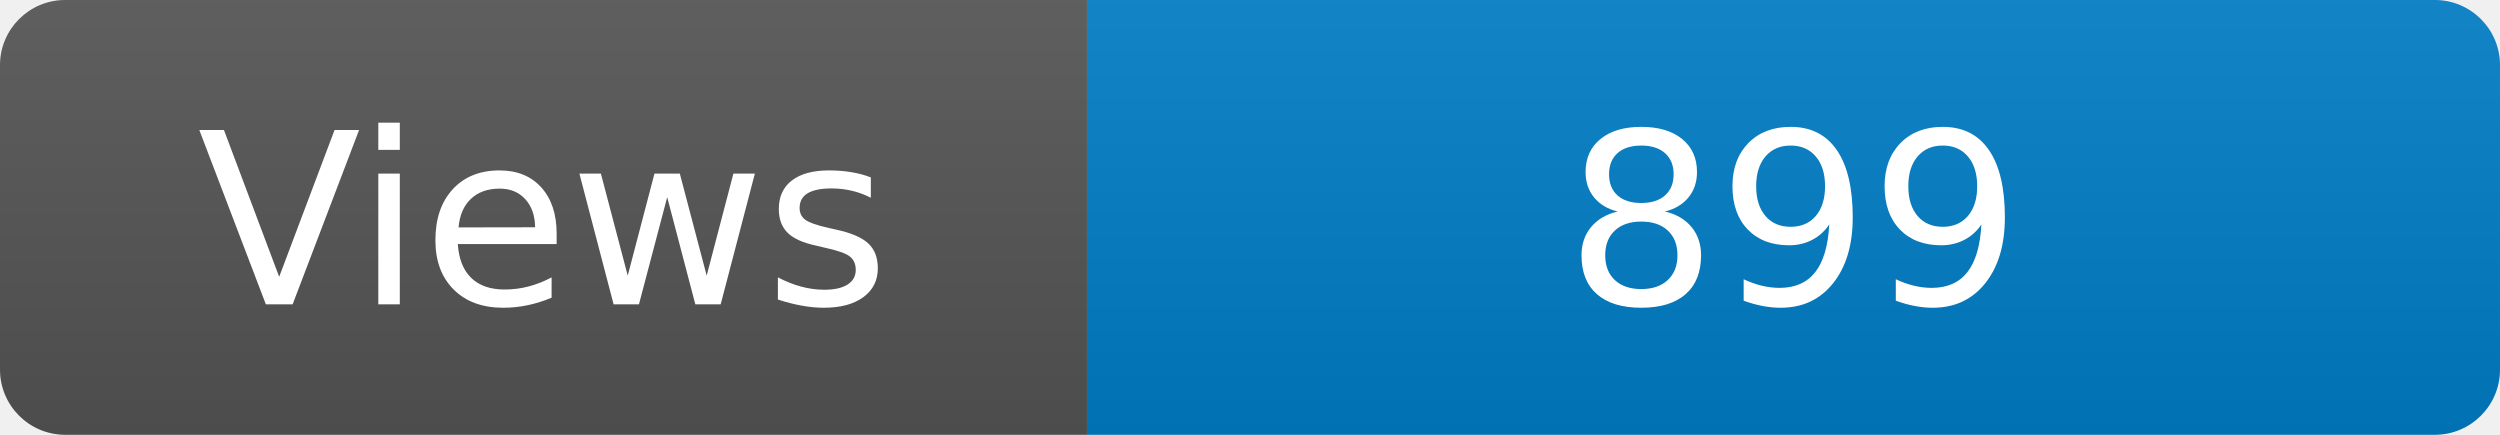
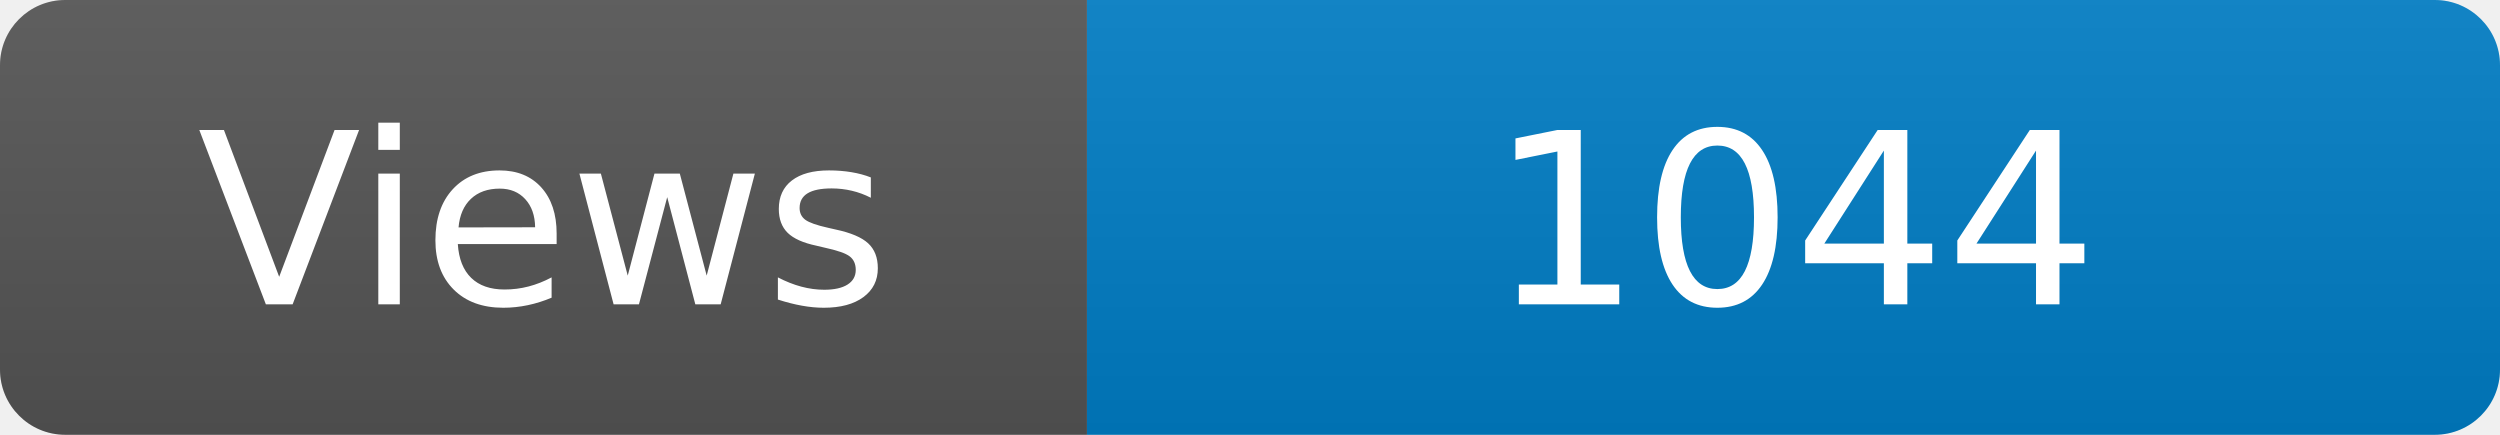
<svg xmlns="http://www.w3.org/2000/svg" width="115" height="20" role="img" aria-label="Maintained?: yes">
  <linearGradient id="s" x2="0" y2="100%">
    <stop offset="0" stop-color="#bbb" stop-opacity=".1" />
    <stop offset="1" stop-opacity=".1" />
  </linearGradient>
  <clipPath id="r">
    <rect width="115" height="20" rx="3" fill="#fff" />
  </clipPath>
  <g clip-path="url(#r)">
    <rect width="50" height="20" fill="#555" />
    <rect x="50" width="160" height="20" fill="#007ec6" />
    <rect width="115" height="20" fill="url(#s)" />
  </g>
  <g fill="#fff" text-anchor="middle" font-family="Verdana,Geneva,DejaVu Sans,sans-serif" font-size="110">
    <text x="250" y="140" transform="scale(.1)" fill="#fff">Views</text>
-     <text x="825" y="140" transform="scale(.1)" fill="#fff">899</text>
+     <text x="825" y="140" transform="scale(.1)" fill="#fff">1044</text>
  </g>
</svg>
